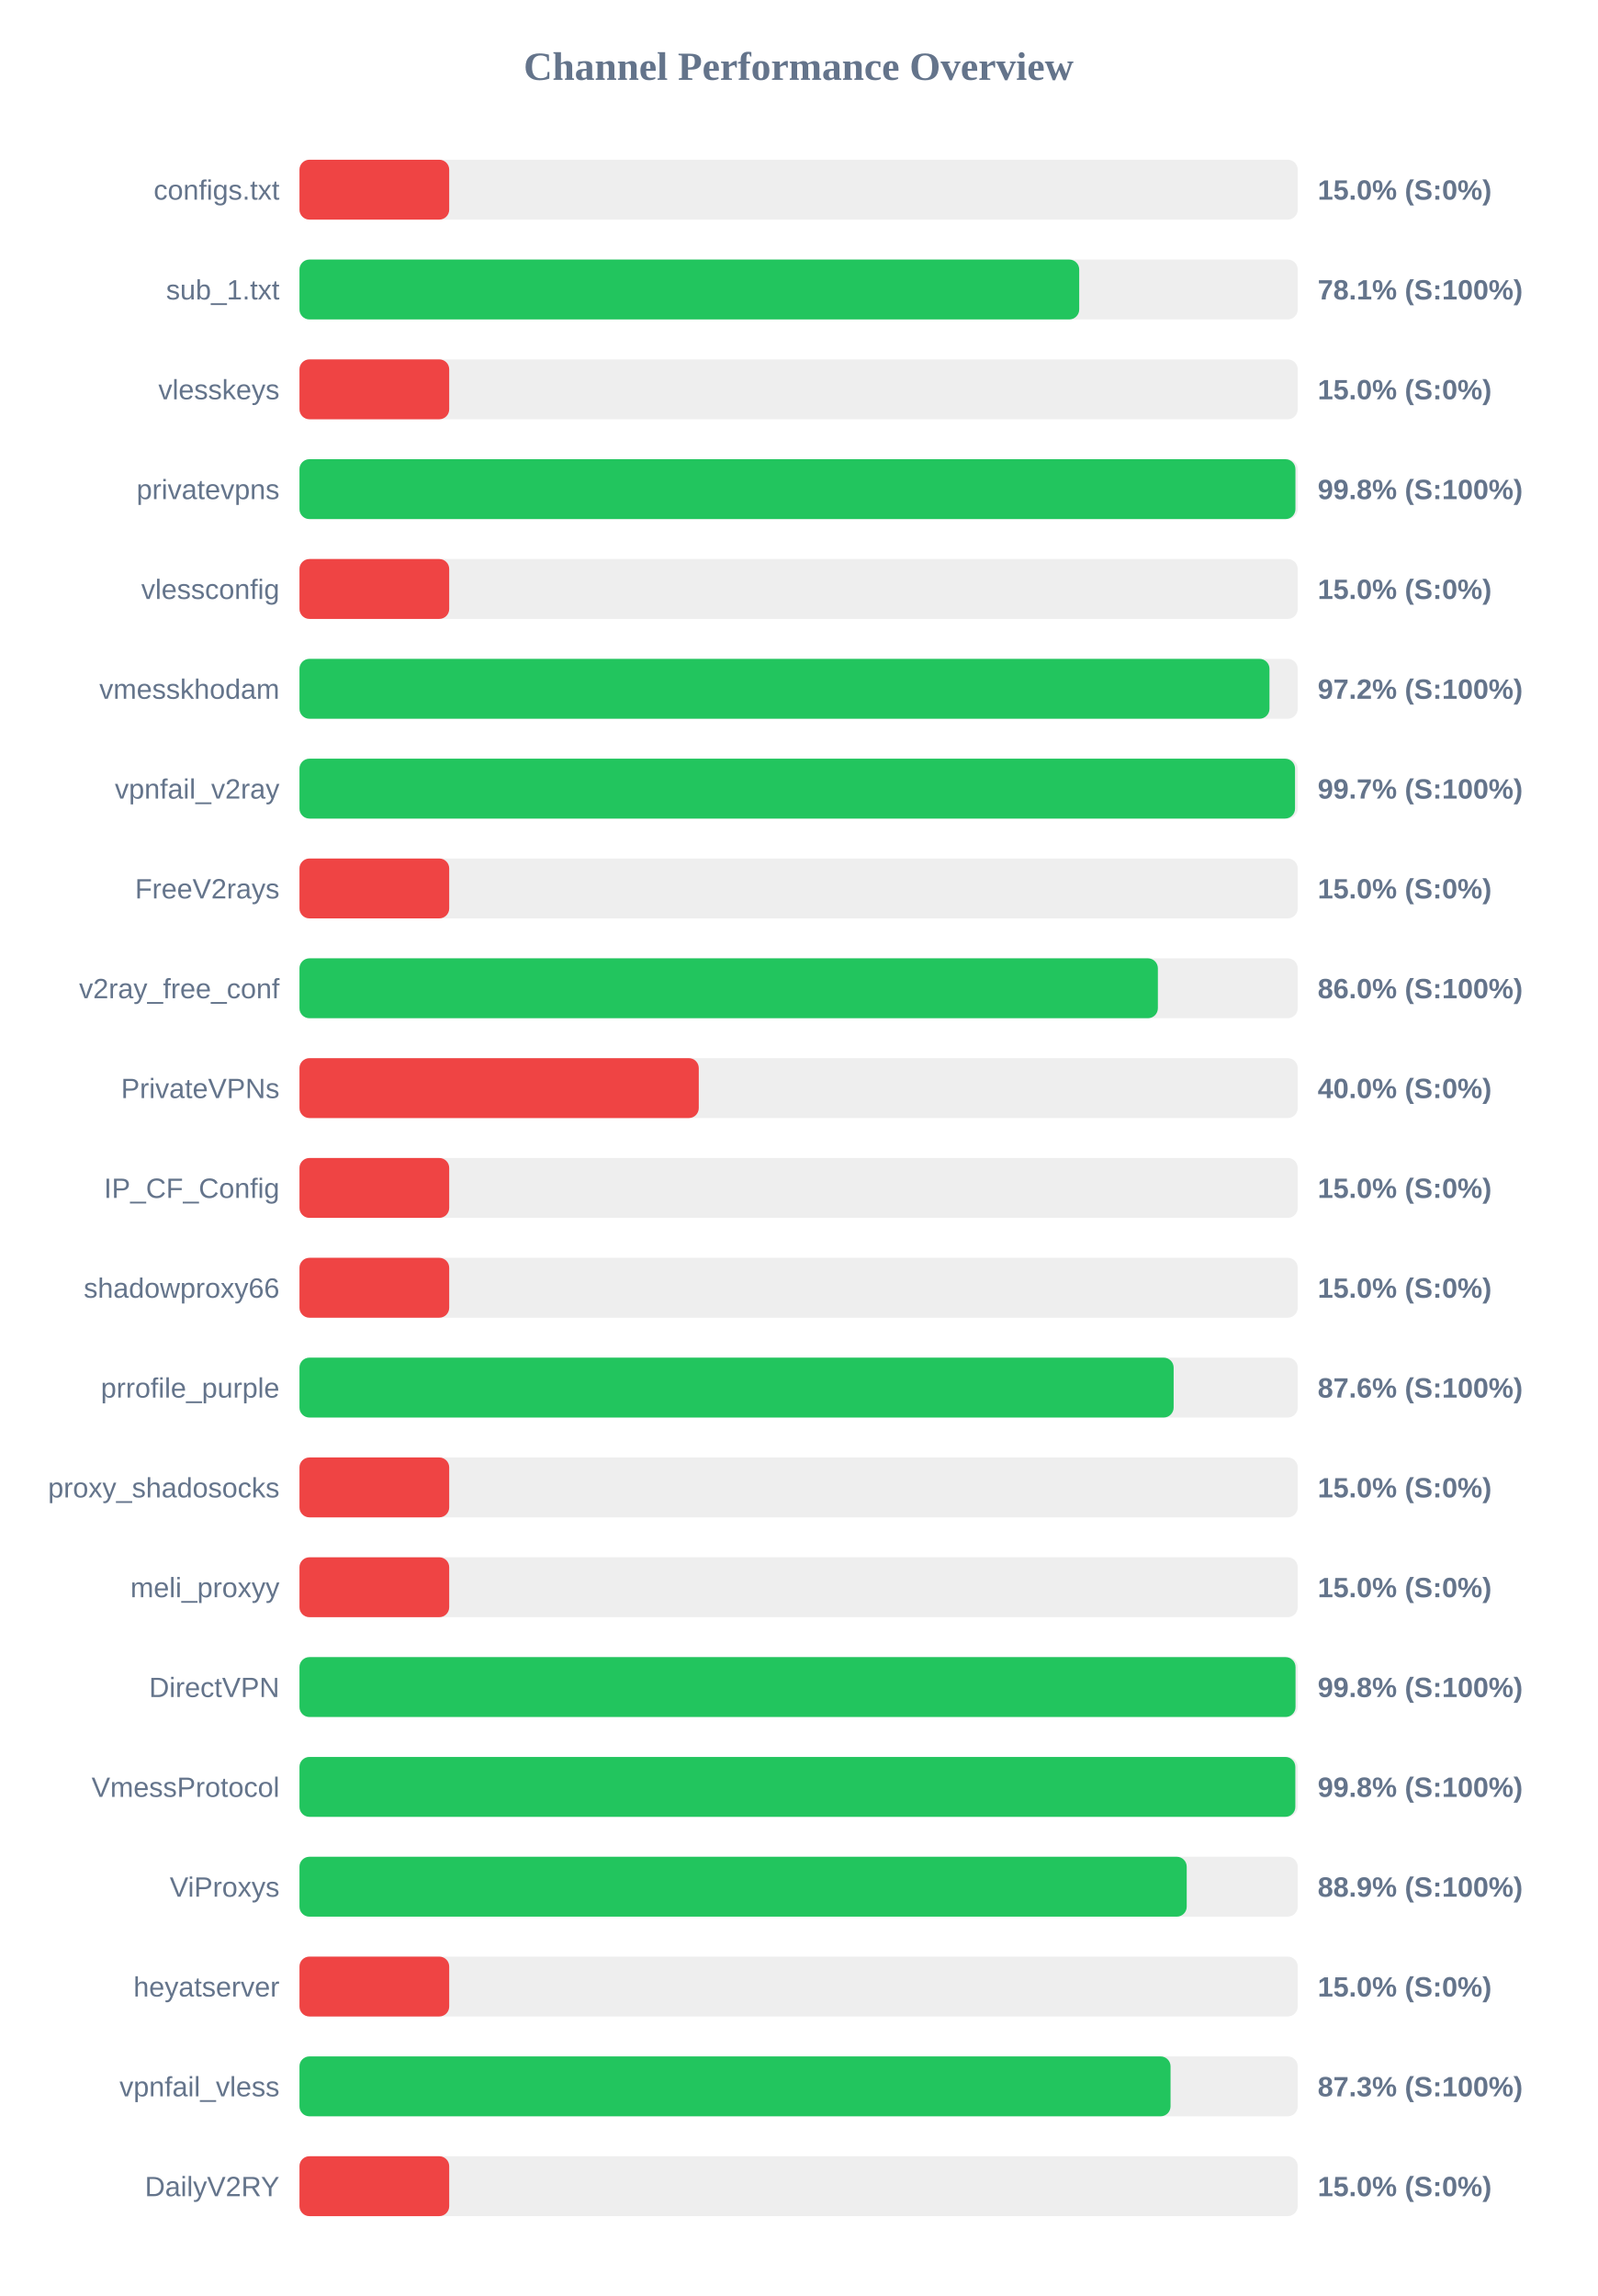
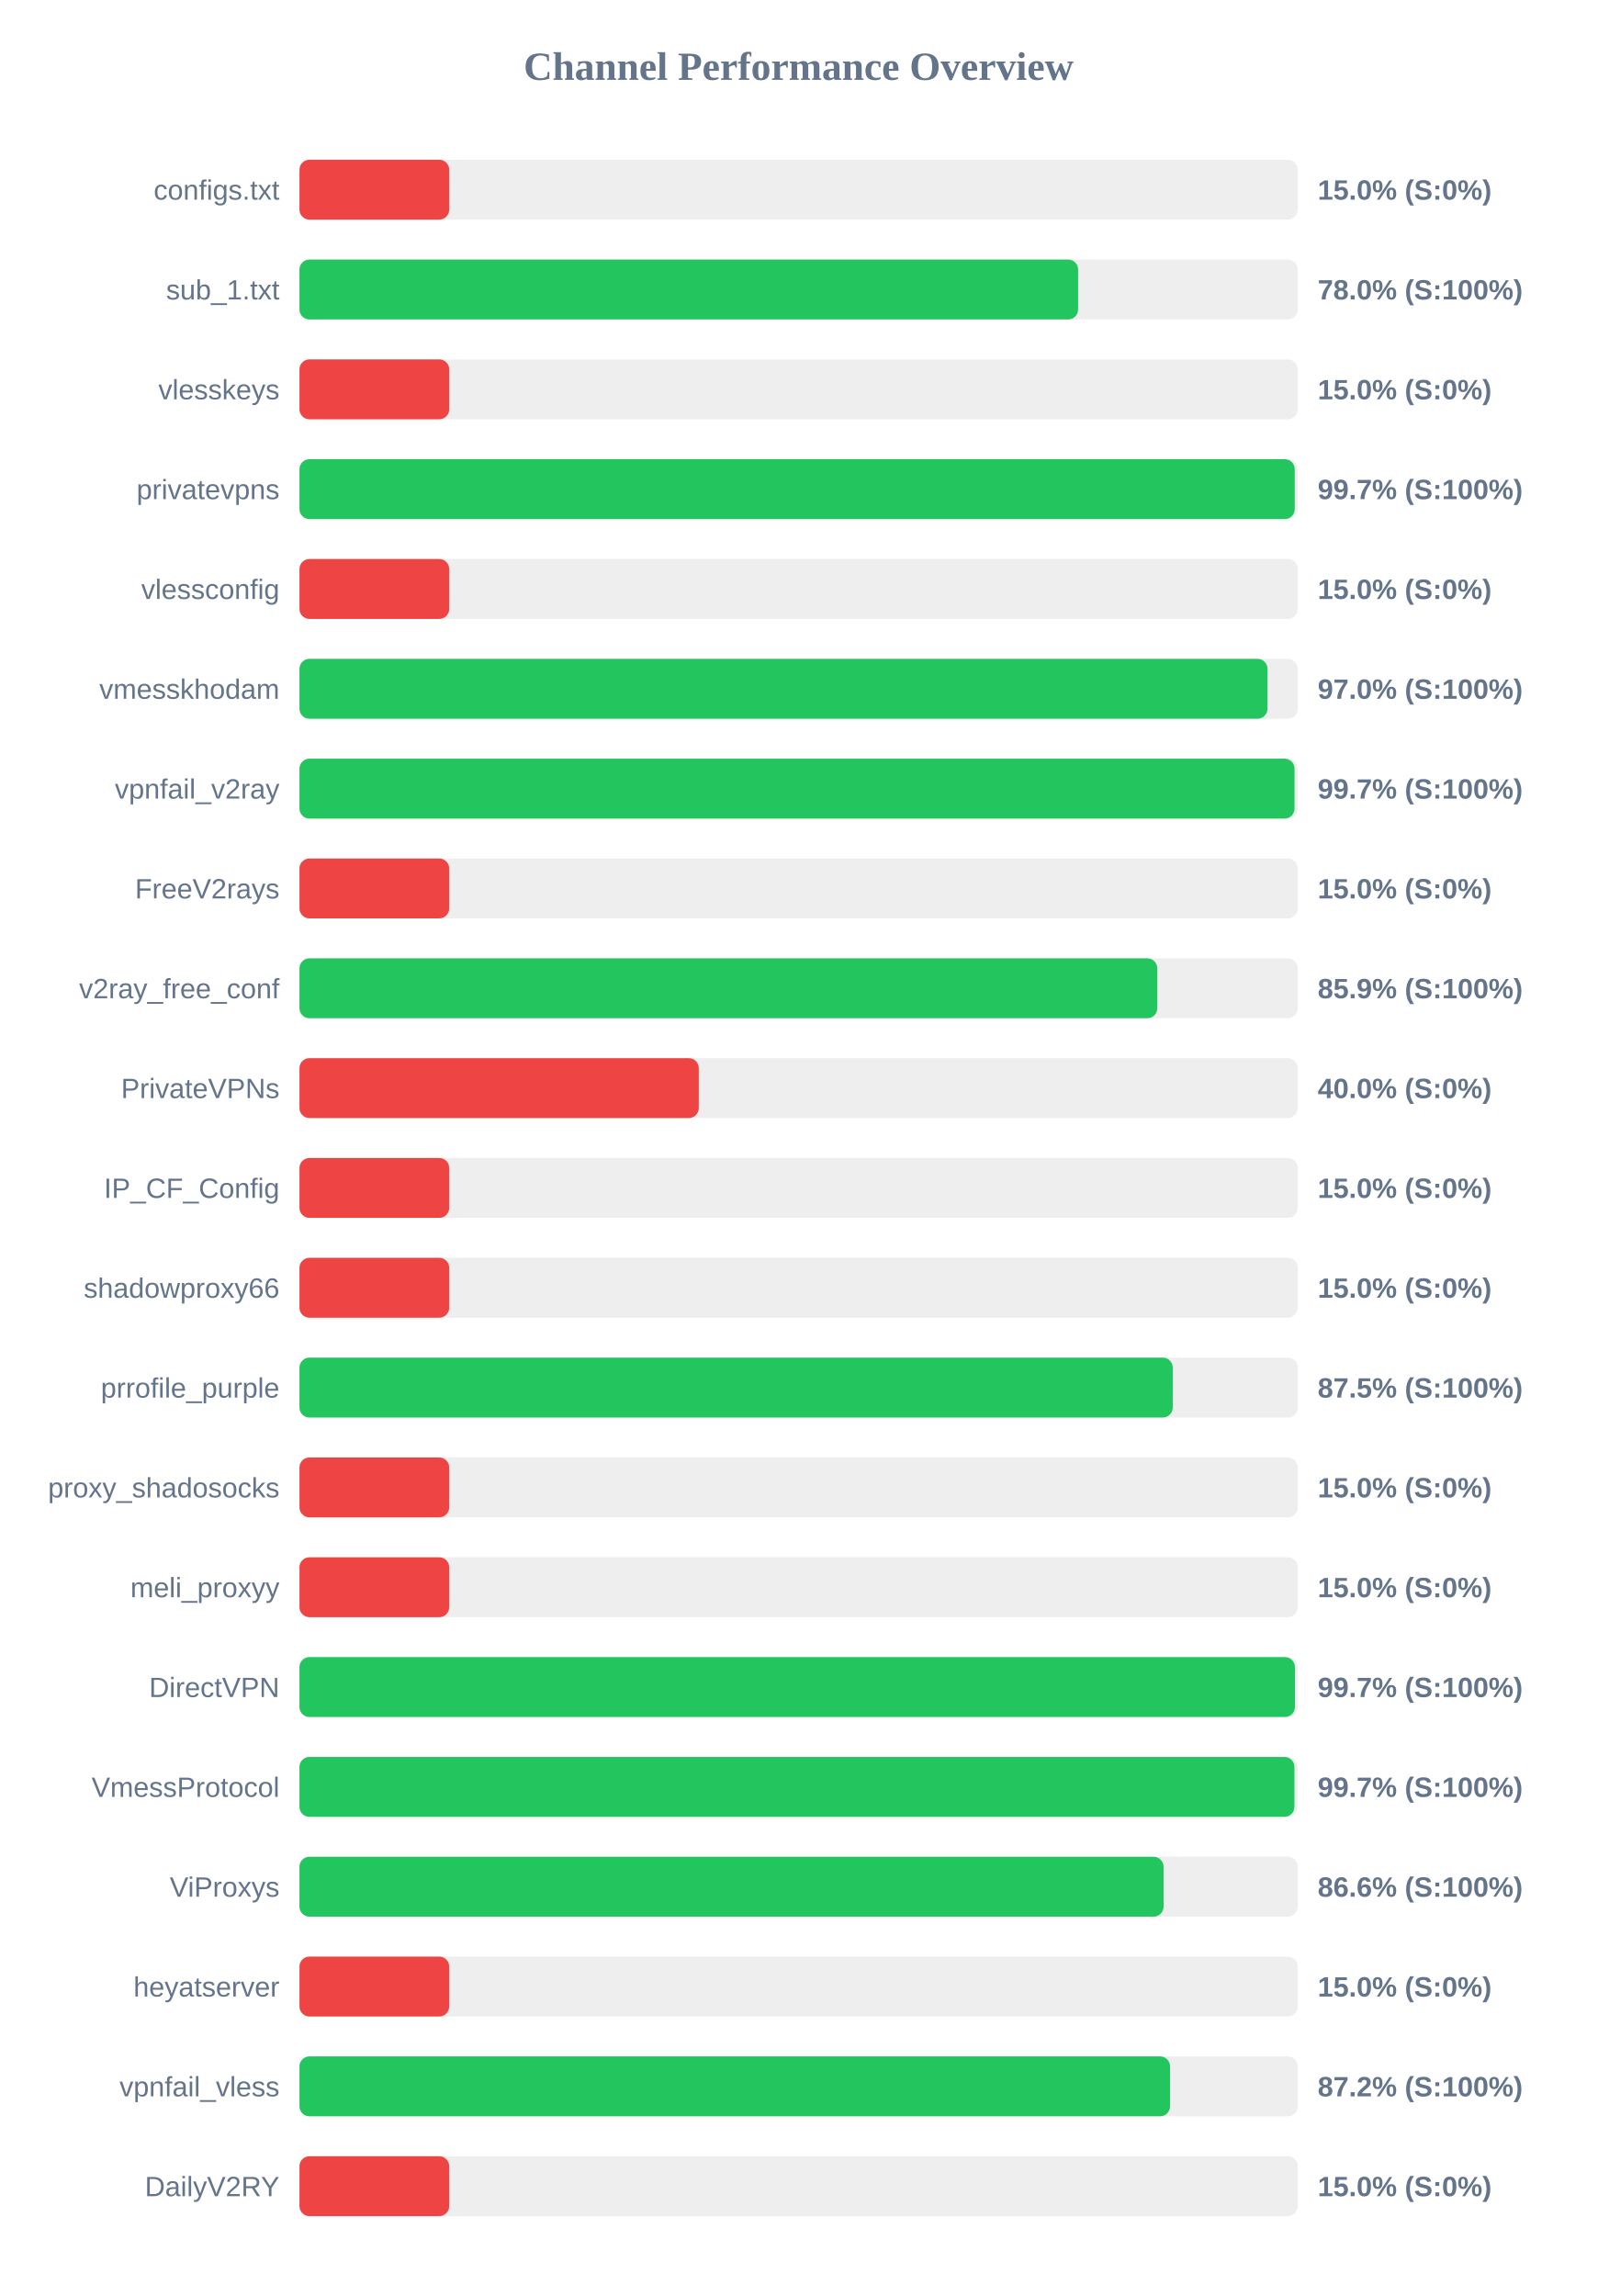
<svg xmlns="http://www.w3.org/2000/svg" width="800" height="1150" version="1.1">
  <style>
        .row { font: 14px Arial; fill: #64748b; }
        .score { font: bold 14px Arial; fill: #64748b; }
    </style>
  <text x="400" y="40" text-anchor="middle" font-size="20px" font-weight="bold" fill="#64748b">Channel Performance Overview</text>
  <rect x="150" y="80" width="500" height="30" fill="#eee" rx="5" />
  <rect x="150" y="80" width="75.0" height="30" fill="#ef4444" rx="5" />
  <text x="140" y="100" text-anchor="end" class="row">configs.txt</text>
  <text x="660" y="100" text-anchor="start" class="score">15.0% (S:0%)</text>
  <rect x="150" y="130" width="500" height="30" fill="#eee" rx="5" />
-   <rect x="150" y="130" width="390.55" height="30" fill="#22c55e" rx="5" />
+   <rect x="150" y="130" width="390.0" height="30" fill="#22c55e" rx="5" />
  <text x="140" y="150" text-anchor="end" class="row">sub_1.txt</text>
-   <text x="660" y="150" text-anchor="start" class="score">78.1% (S:100%)</text>
+   <text x="660" y="150" text-anchor="start" class="score">78.0% (S:100%)</text>
  <rect x="150" y="180" width="500" height="30" fill="#eee" rx="5" />
  <rect x="150" y="180" width="75.0" height="30" fill="#ef4444" rx="5" />
  <text x="140" y="200" text-anchor="end" class="row">vlesskeys</text>
  <text x="660" y="200" text-anchor="start" class="score">15.0% (S:0%)</text>
  <rect x="150" y="230" width="500" height="30" fill="#eee" rx="5" />
-   <rect x="150" y="230" width="498.85" height="30" fill="#22c55e" rx="5" />
+   <rect x="150" y="230" width="498.5" height="30" fill="#22c55e" rx="5" />
  <text x="140" y="250" text-anchor="end" class="row">privatevpns</text>
-   <text x="660" y="250" text-anchor="start" class="score">99.8% (S:100%)</text>
+   <text x="660" y="250" text-anchor="start" class="score">99.7% (S:100%)</text>
  <rect x="150" y="280" width="500" height="30" fill="#eee" rx="5" />
  <rect x="150" y="280" width="75.0" height="30" fill="#ef4444" rx="5" />
  <text x="140" y="300" text-anchor="end" class="row">vlessconfig</text>
  <text x="660" y="300" text-anchor="start" class="score">15.0% (S:0%)</text>
  <rect x="150" y="330" width="500" height="30" fill="#eee" rx="5" />
-   <rect x="150" y="330" width="485.85" height="30" fill="#22c55e" rx="5" />
+   <rect x="150" y="330" width="484.85" height="30" fill="#22c55e" rx="5" />
  <text x="140" y="350" text-anchor="end" class="row">vmesskhodam</text>
-   <text x="660" y="350" text-anchor="start" class="score">97.2% (S:100%)</text>
+   <text x="660" y="350" text-anchor="start" class="score">97.0% (S:100%)</text>
  <rect x="150" y="380" width="500" height="30" fill="#eee" rx="5" />
-   <rect x="150" y="380" width="498.65" height="30" fill="#22c55e" rx="5" />
+   <rect x="150" y="380" width="498.4" height="30" fill="#22c55e" rx="5" />
  <text x="140" y="400" text-anchor="end" class="row">vpnfail_v2ray</text>
  <text x="660" y="400" text-anchor="start" class="score">99.7% (S:100%)</text>
  <rect x="150" y="430" width="500" height="30" fill="#eee" rx="5" />
  <rect x="150" y="430" width="75.0" height="30" fill="#ef4444" rx="5" />
  <text x="140" y="450" text-anchor="end" class="row">FreeV2rays</text>
  <text x="660" y="450" text-anchor="start" class="score">15.0% (S:0%)</text>
  <rect x="150" y="480" width="500" height="30" fill="#eee" rx="5" />
-   <rect x="150" y="480" width="429.95" height="30" fill="#22c55e" rx="5" />
+   <rect x="150" y="480" width="429.65" height="30" fill="#22c55e" rx="5" />
  <text x="140" y="500" text-anchor="end" class="row">v2ray_free_conf</text>
-   <text x="660" y="500" text-anchor="start" class="score">86.0% (S:100%)</text>
+   <text x="660" y="500" text-anchor="start" class="score">85.9% (S:100%)</text>
  <rect x="150" y="530" width="500" height="30" fill="#eee" rx="5" />
  <rect x="150" y="530" width="200.0" height="30" fill="#ef4444" rx="5" />
  <text x="140" y="550" text-anchor="end" class="row">PrivateVPNs</text>
  <text x="660" y="550" text-anchor="start" class="score">40.0% (S:0%)</text>
  <rect x="150" y="580" width="500" height="30" fill="#eee" rx="5" />
  <rect x="150" y="580" width="75.0" height="30" fill="#ef4444" rx="5" />
  <text x="140" y="600" text-anchor="end" class="row">IP_CF_Config</text>
  <text x="660" y="600" text-anchor="start" class="score">15.0% (S:0%)</text>
  <rect x="150" y="630" width="500" height="30" fill="#eee" rx="5" />
  <rect x="150" y="630" width="75.0" height="30" fill="#ef4444" rx="5" />
  <text x="140" y="650" text-anchor="end" class="row">shadowproxy66</text>
  <text x="660" y="650" text-anchor="start" class="score">15.0% (S:0%)</text>
  <rect x="150" y="680" width="500" height="30" fill="#eee" rx="5" />
-   <rect x="150" y="680" width="437.85" height="30" fill="#22c55e" rx="5" />
+   <rect x="150" y="680" width="437.4" height="30" fill="#22c55e" rx="5" />
  <text x="140" y="700" text-anchor="end" class="row">prrofile_purple</text>
-   <text x="660" y="700" text-anchor="start" class="score">87.6% (S:100%)</text>
+   <text x="660" y="700" text-anchor="start" class="score">87.5% (S:100%)</text>
  <rect x="150" y="730" width="500" height="30" fill="#eee" rx="5" />
  <rect x="150" y="730" width="75.0" height="30" fill="#ef4444" rx="5" />
  <text x="140" y="750" text-anchor="end" class="row">proxy_shadosocks</text>
  <text x="660" y="750" text-anchor="start" class="score">15.0% (S:0%)</text>
  <rect x="150" y="780" width="500" height="30" fill="#eee" rx="5" />
  <rect x="150" y="780" width="75.0" height="30" fill="#ef4444" rx="5" />
  <text x="140" y="800" text-anchor="end" class="row">meli_proxyy</text>
  <text x="660" y="800" text-anchor="start" class="score">15.0% (S:0%)</text>
  <rect x="150" y="830" width="500" height="30" fill="#eee" rx="5" />
-   <rect x="150" y="830" width="498.9" height="30" fill="#22c55e" rx="5" />
+   <rect x="150" y="830" width="498.6" height="30" fill="#22c55e" rx="5" />
  <text x="140" y="850" text-anchor="end" class="row">DirectVPN</text>
-   <text x="660" y="850" text-anchor="start" class="score">99.8% (S:100%)</text>
+   <text x="660" y="850" text-anchor="start" class="score">99.7% (S:100%)</text>
  <rect x="150" y="880" width="500" height="30" fill="#eee" rx="5" />
-   <rect x="150" y="880" width="498.8" height="30" fill="#22c55e" rx="5" />
+   <rect x="150" y="880" width="498.35" height="30" fill="#22c55e" rx="5" />
  <text x="140" y="900" text-anchor="end" class="row">VmessProtocol</text>
-   <text x="660" y="900" text-anchor="start" class="score">99.8% (S:100%)</text>
+   <text x="660" y="900" text-anchor="start" class="score">99.7% (S:100%)</text>
  <rect x="150" y="930" width="500" height="30" fill="#eee" rx="5" />
-   <rect x="150" y="930" width="444.4" height="30" fill="#22c55e" rx="5" />
+   <rect x="150" y="930" width="432.8" height="30" fill="#22c55e" rx="5" />
  <text x="140" y="950" text-anchor="end" class="row">ViProxys</text>
-   <text x="660" y="950" text-anchor="start" class="score">88.9% (S:100%)</text>
+   <text x="660" y="950" text-anchor="start" class="score">86.6% (S:100%)</text>
  <rect x="150" y="980" width="500" height="30" fill="#eee" rx="5" />
  <rect x="150" y="980" width="75.0" height="30" fill="#ef4444" rx="5" />
  <text x="140" y="1000" text-anchor="end" class="row">heyatserver</text>
  <text x="660" y="1000" text-anchor="start" class="score">15.0% (S:0%)</text>
  <rect x="150" y="1030" width="500" height="30" fill="#eee" rx="5" />
-   <rect x="150" y="1030" width="436.3" height="30" fill="#22c55e" rx="5" />
+   <rect x="150" y="1030" width="436.05" height="30" fill="#22c55e" rx="5" />
  <text x="140" y="1050" text-anchor="end" class="row">vpnfail_vless</text>
-   <text x="660" y="1050" text-anchor="start" class="score">87.3% (S:100%)</text>
+   <text x="660" y="1050" text-anchor="start" class="score">87.2% (S:100%)</text>
  <rect x="150" y="1080" width="500" height="30" fill="#eee" rx="5" />
  <rect x="150" y="1080" width="75.0" height="30" fill="#ef4444" rx="5" />
  <text x="140" y="1100" text-anchor="end" class="row">DailyV2RY</text>
  <text x="660" y="1100" text-anchor="start" class="score">15.0% (S:0%)</text>
</svg>
